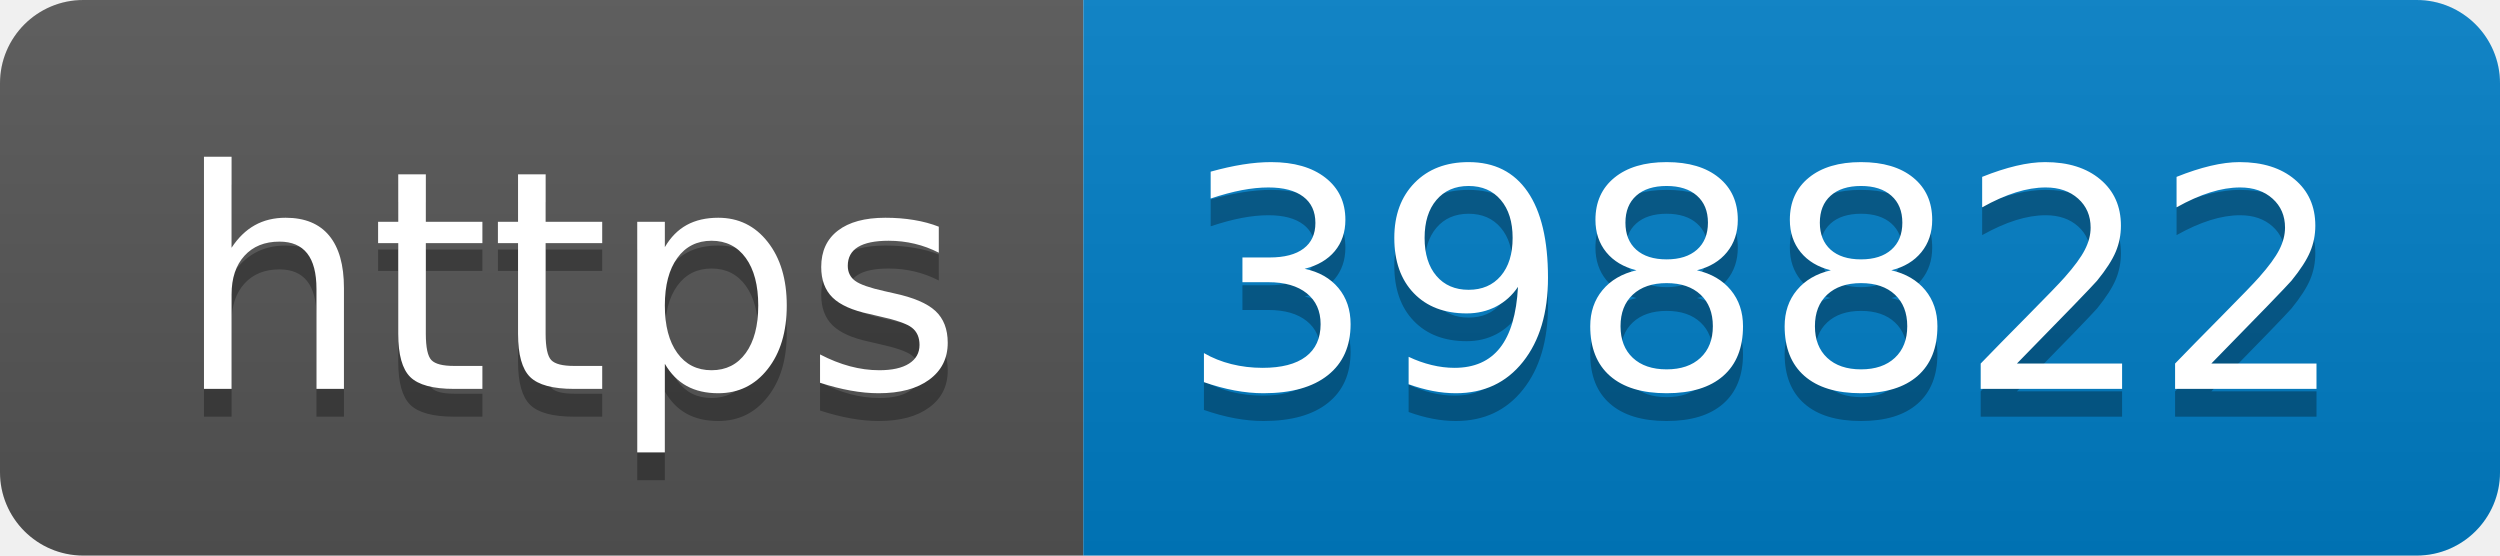
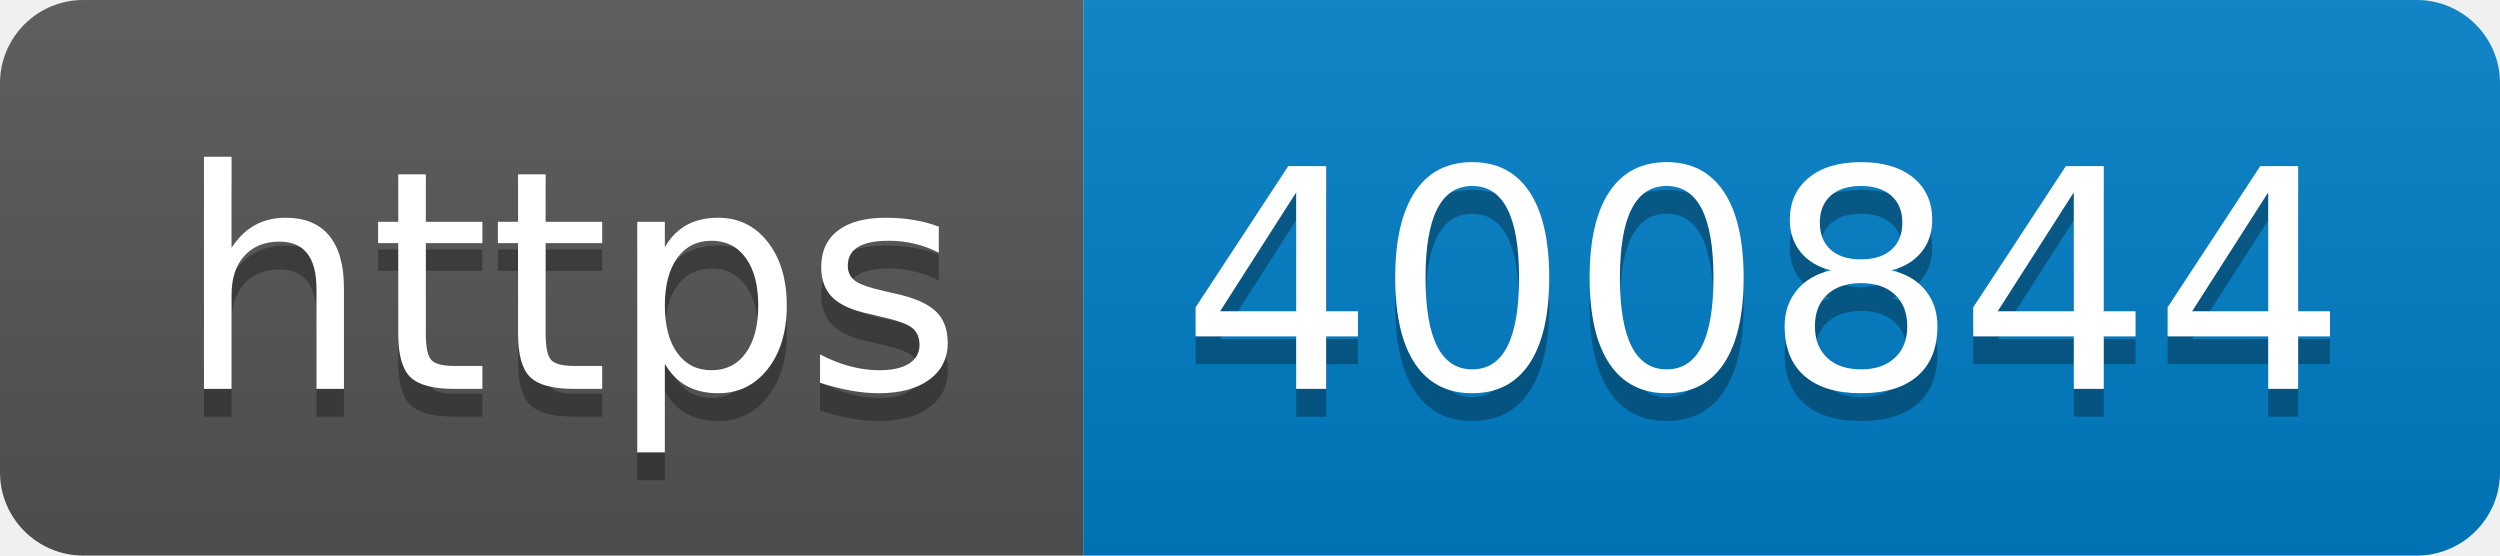
- <svg xmlns="http://www.w3.org/2000/svg" width="90" height="20" role="img" aria-label="https: 398822">
+ <svg xmlns="http://www.w3.org/2000/svg" width="90" height="20" role="img" aria-label="https: 400844">
  <linearGradient id="s" x2="0" y2="100%">
    <stop offset="0" stop-color="#bbb" stop-opacity=".1" />
    <stop offset="1" stop-opacity=".1" />
  </linearGradient>
  <clipPath id="r">
    <rect width="90" height="20" rx="3" fill="#fff" />
  </clipPath>
  <g clip-path="url(#r)">
    <rect width="39" height="20" fill="#555" />
    <rect x="39" width="51" height="20" fill="#007ec6" />
    <rect width="90" height="20" fill="url(#s)" />
  </g>
  <g fill="#fff" text-anchor="middle" font-family="Verdana,Geneva,DejaVu Sans,sans-serif" text-rendering="geometricPrecision" font-size="110">
    <text aria-hidden="true" x="205" y="150" fill="#010101" fill-opacity=".3" transform="scale(.1)" textLength="290">https</text>
    <text x="205" y="140" transform="scale(.1)" fill="#fff" textLength="290">https</text>
-     <text aria-hidden="true" x="635" y="150" fill="#010101" fill-opacity=".3" transform="scale(.1)" textLength="410">398822</text>
-     <text x="635" y="140" transform="scale(.1)" fill="#fff" textLength="410">398822</text>
+     <text aria-hidden="true" x="635" y="150" fill="#010101" fill-opacity=".3" transform="scale(.1)" textLength="410">400844</text>
+     <text x="635" y="140" transform="scale(.1)" fill="#fff" textLength="410">400844</text>
  </g>
</svg>
